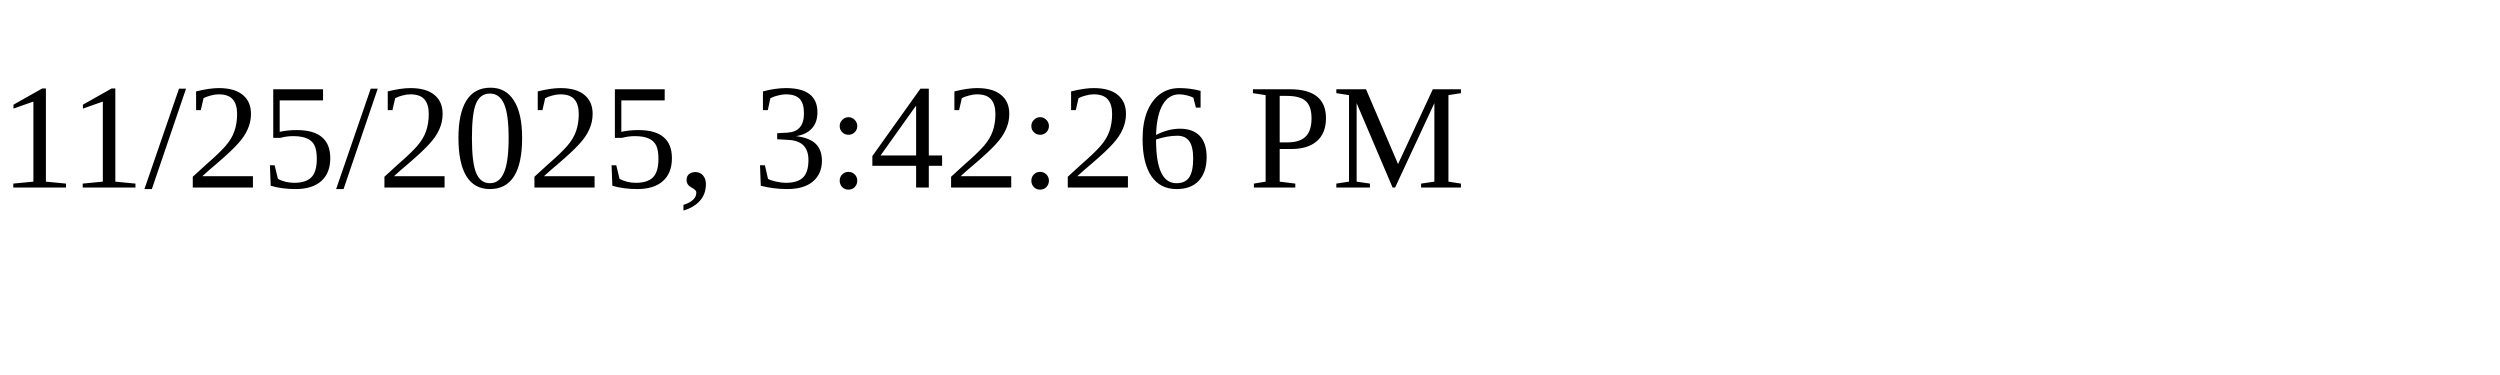
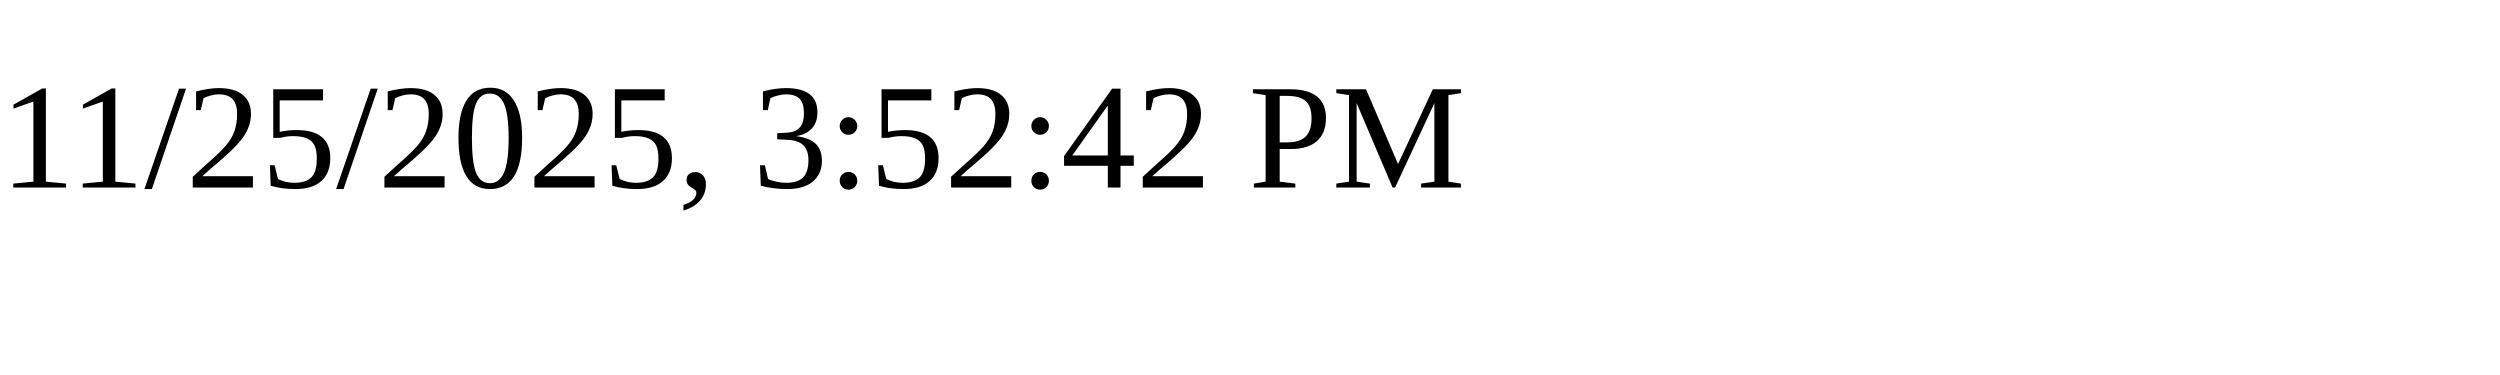
<svg xmlns="http://www.w3.org/2000/svg" height="30" width="200">
-   <text x="0" y="15">11/25/2025, 3:42:26 PM</text>
+   <text x="0" y="15">11/25/2025, 3:52:42 PM</text>
</svg>
